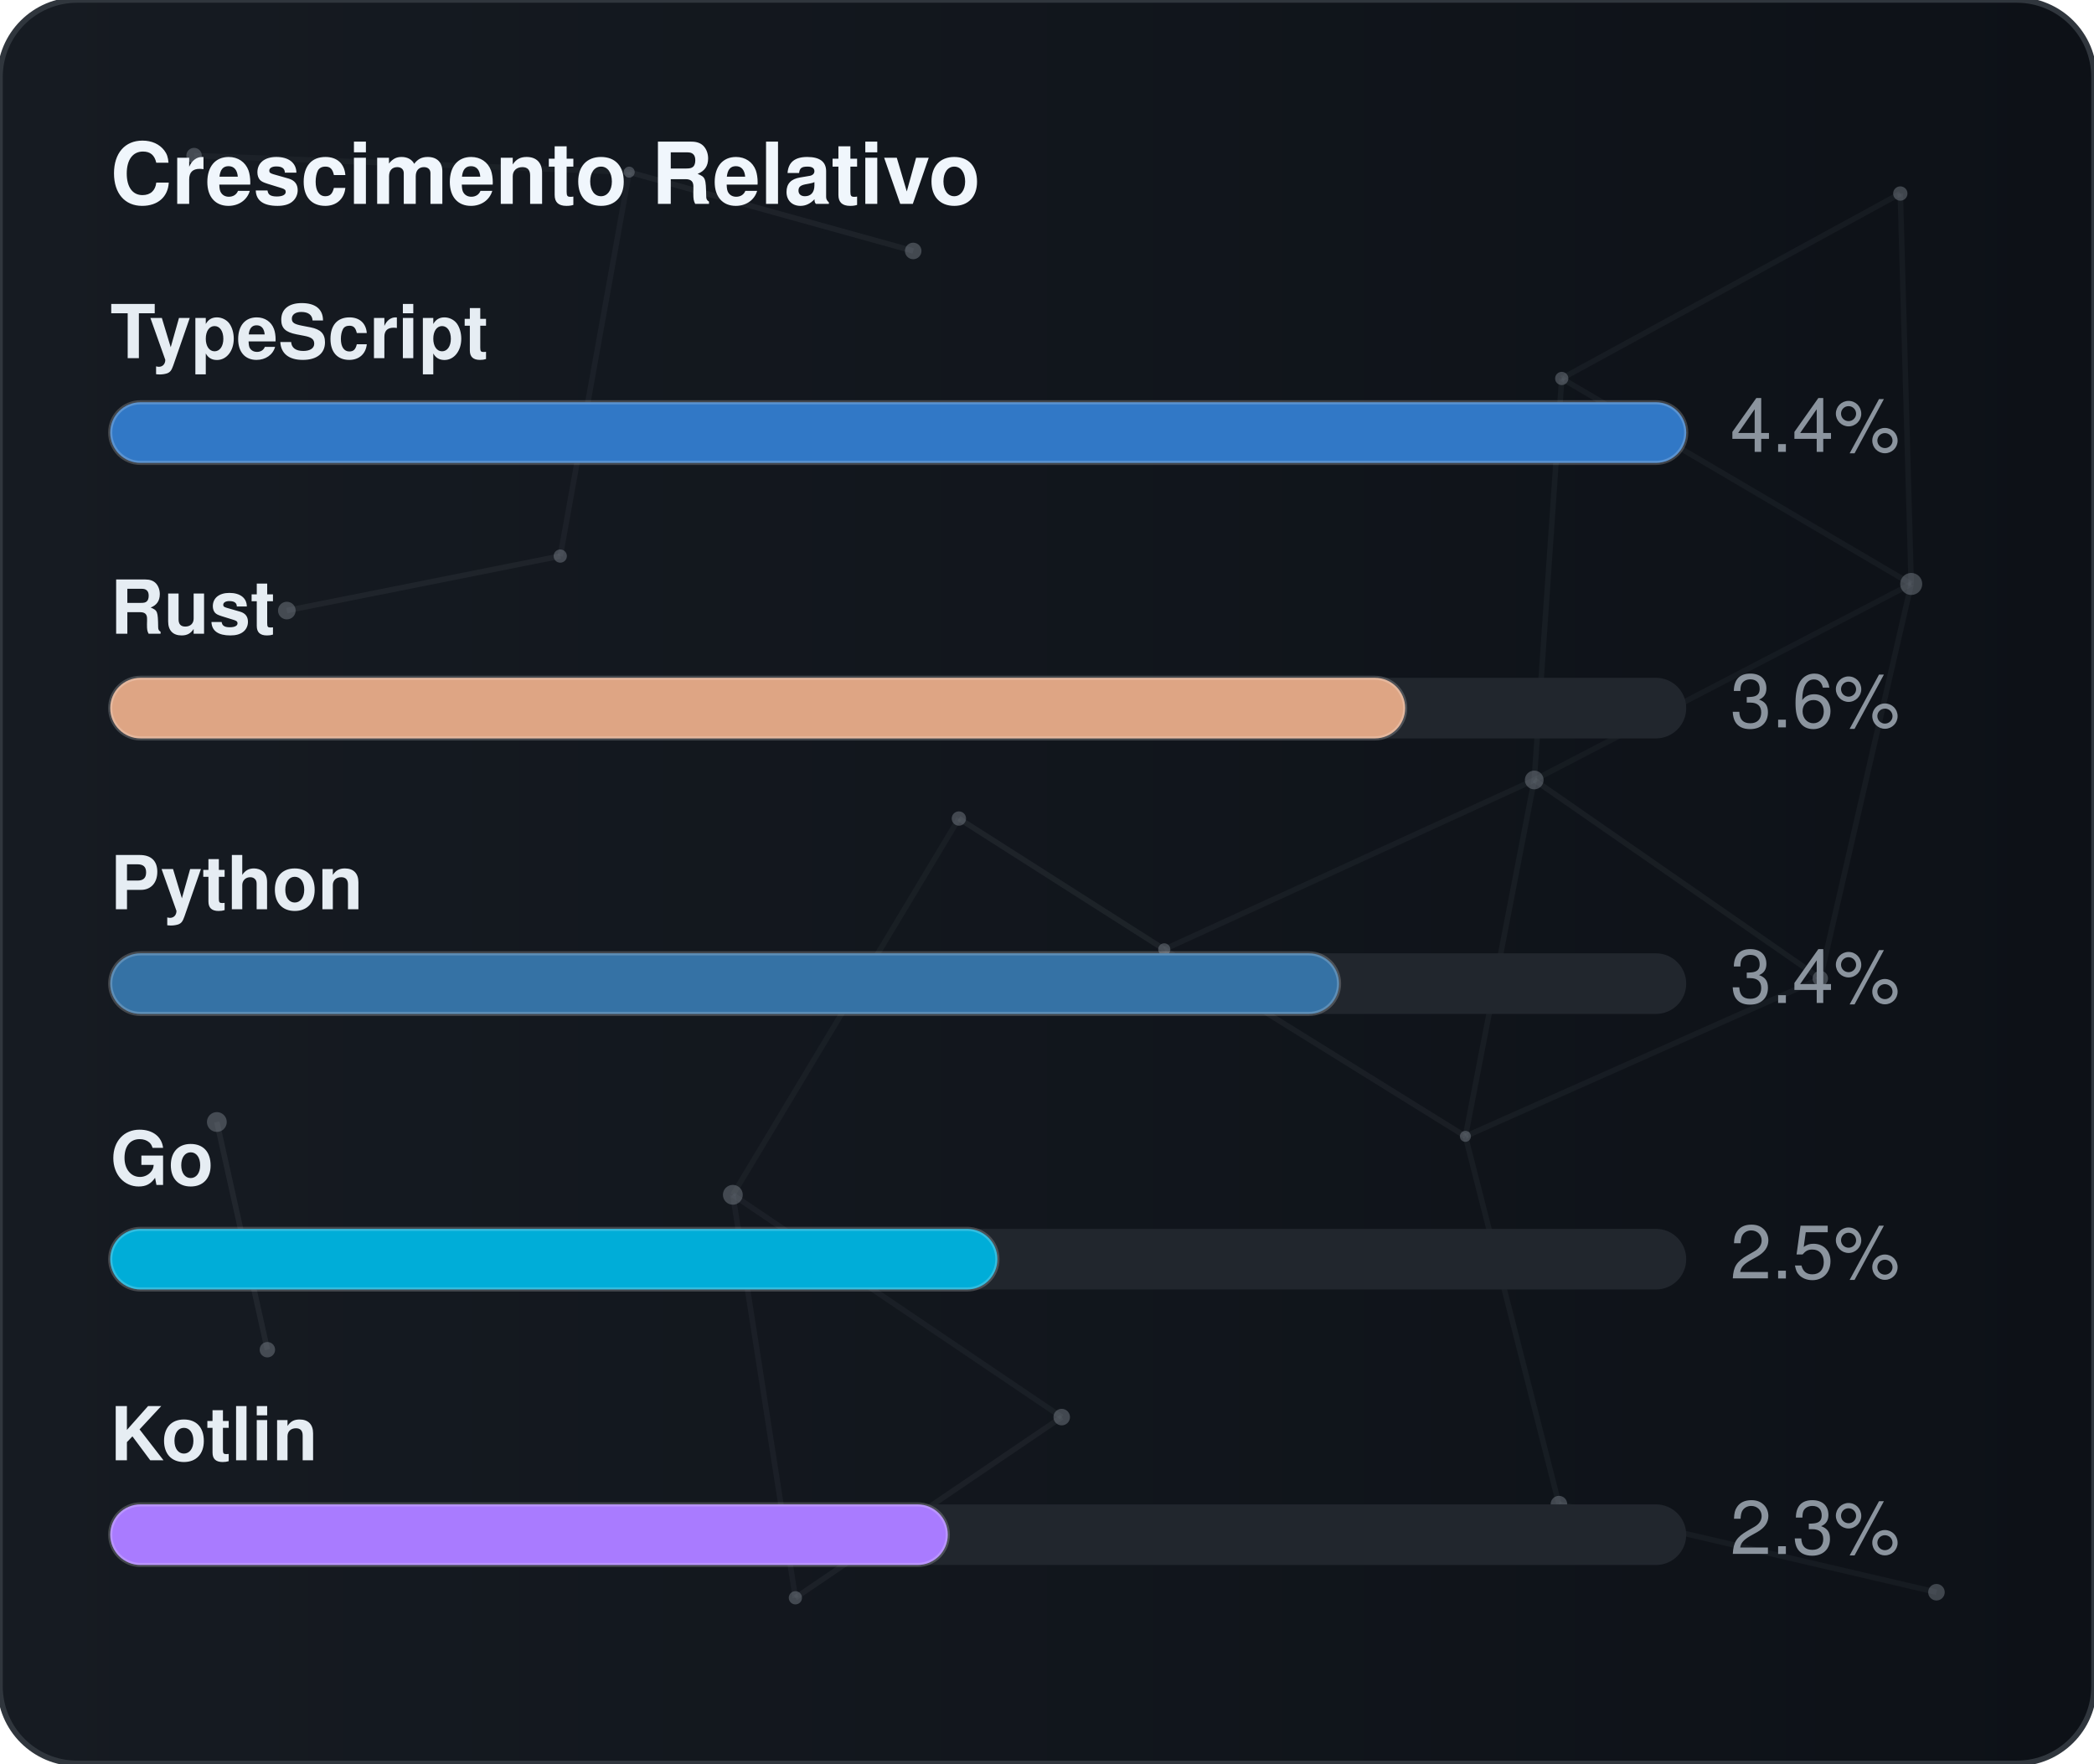
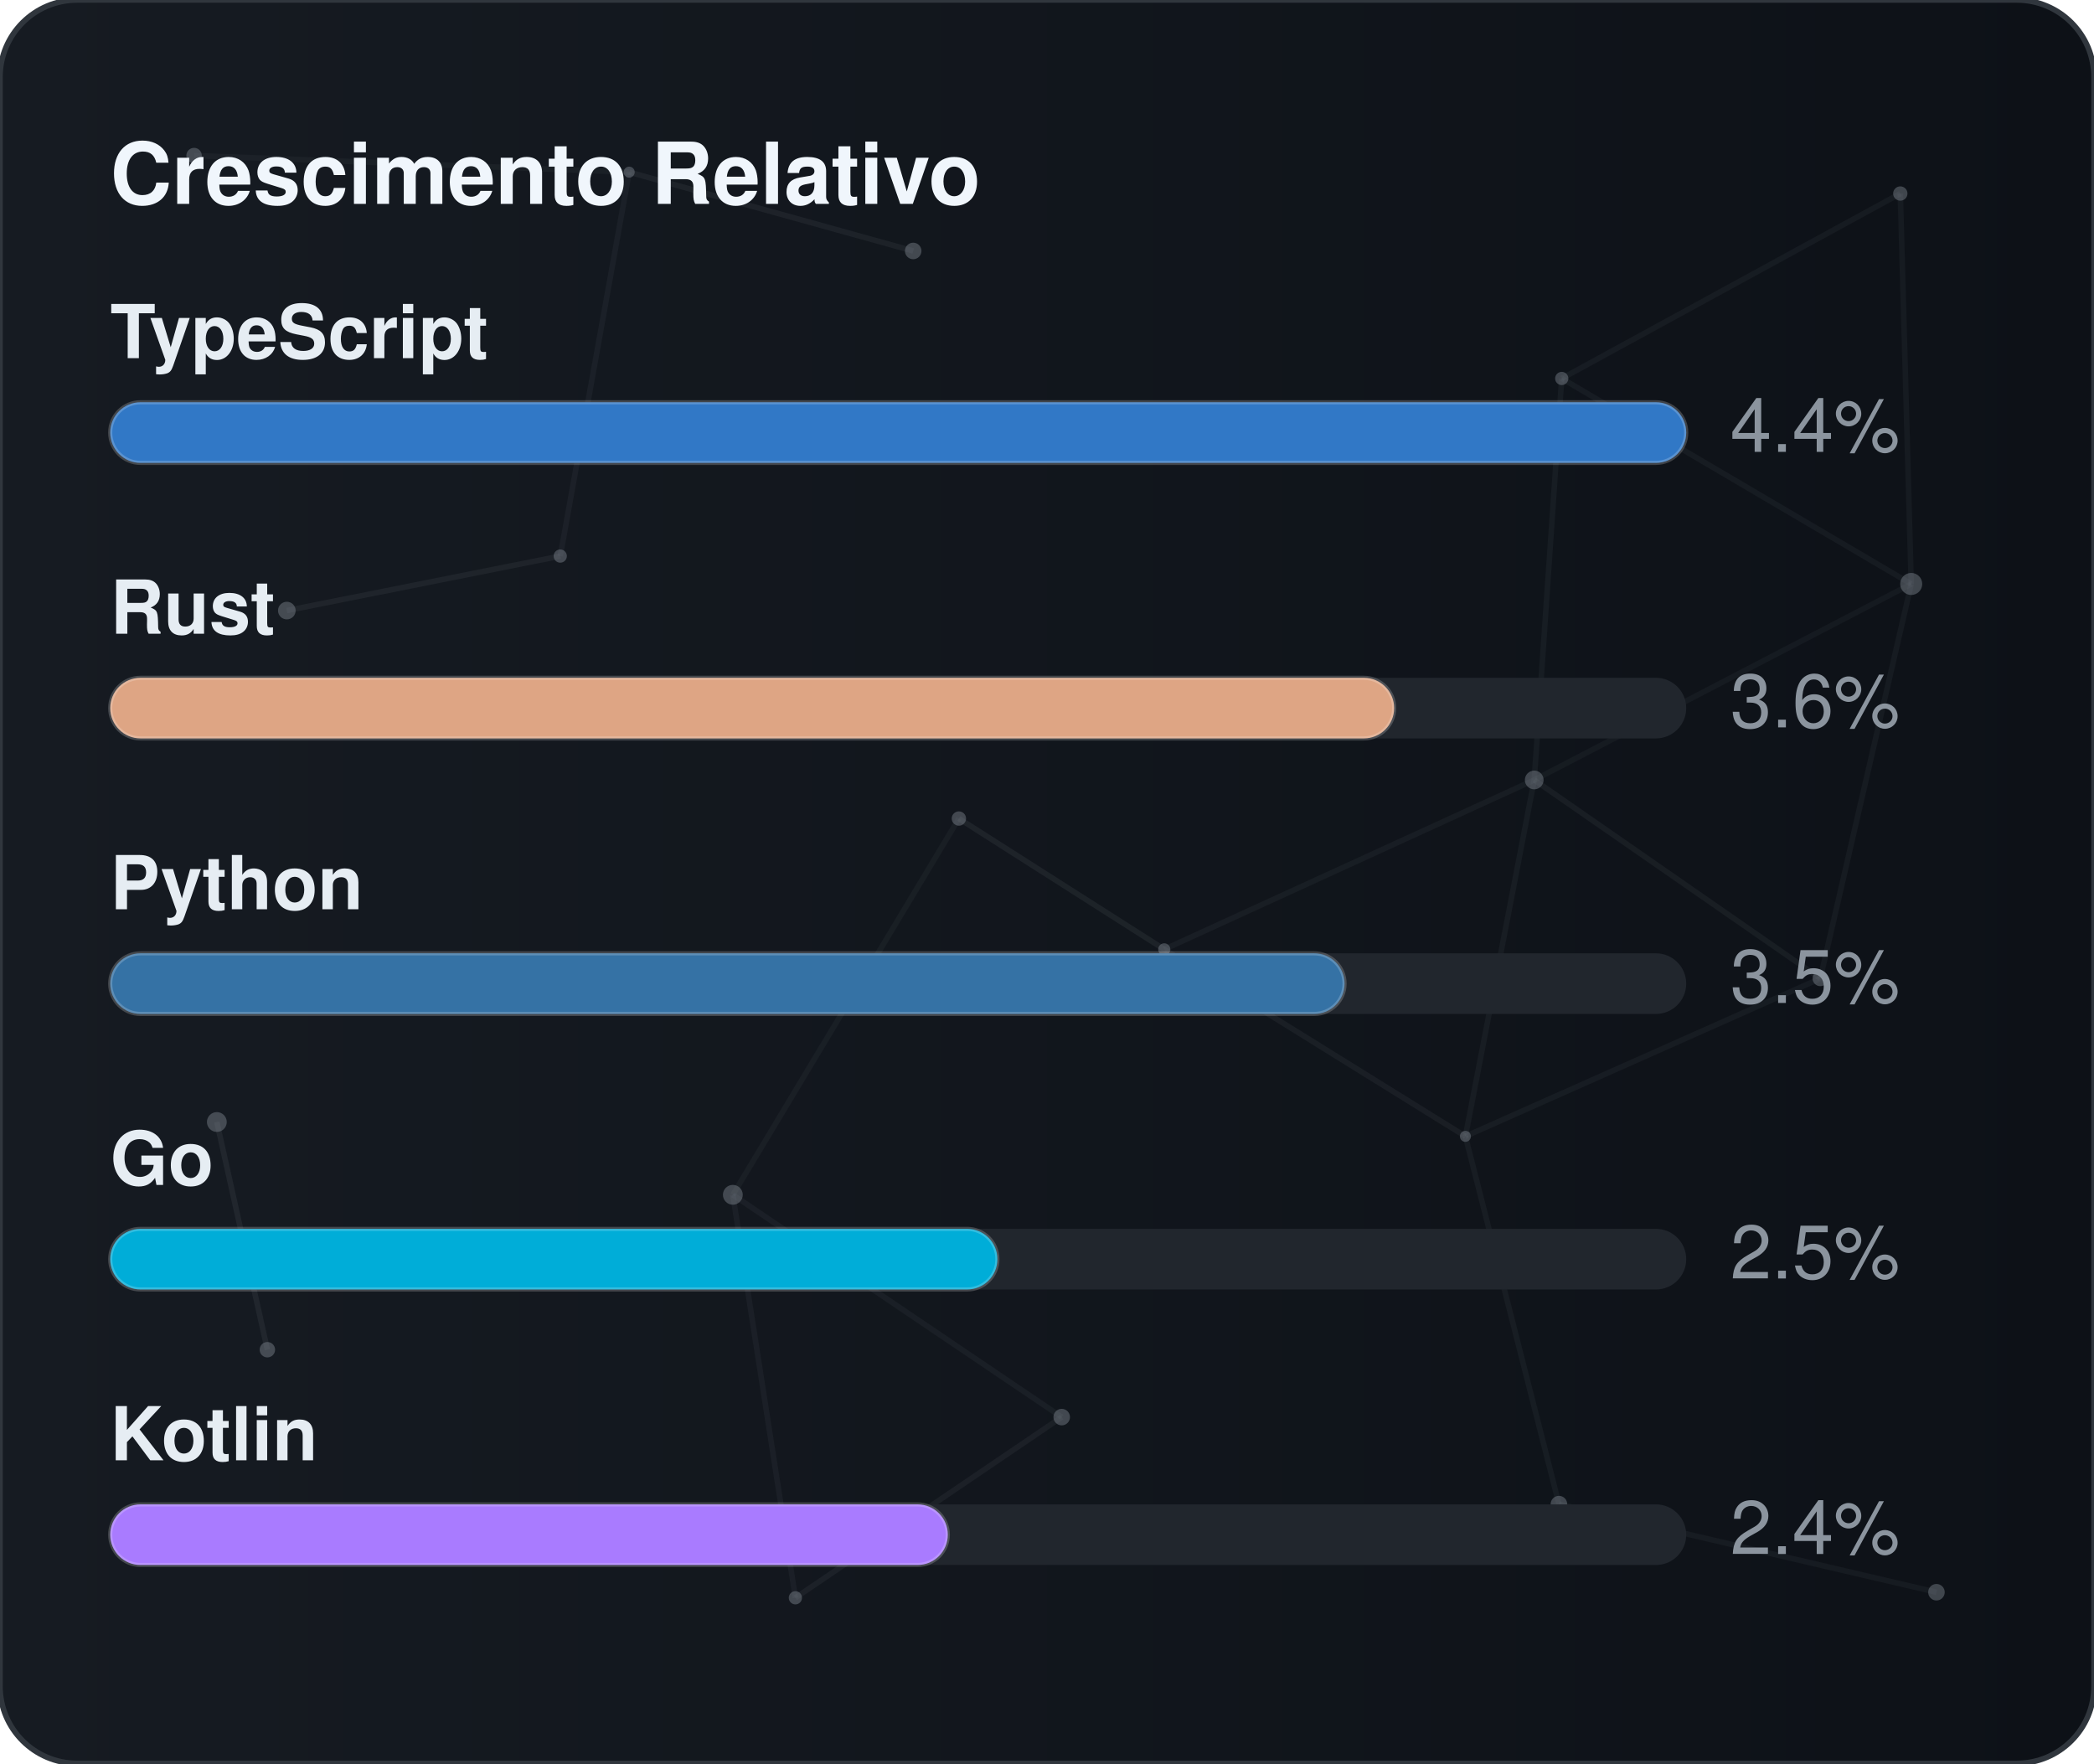
<svg xmlns="http://www.w3.org/2000/svg" width="380" height="320" viewBox="0 0 380 320" role="img" aria-label="Crescimento Relativo">
  <defs>
    <linearGradient id="gradGithubGrowth" x1="0%" y1="0%" x2="100%" y2="0%">
      <stop offset="0%" stop-color="#161b22" />
      <stop offset="100%" stop-color="#0d1117" />
    </linearGradient>
    <clipPath id="cardClipgradGithubGrowth">
      <rect x="0" y="0" width="380" height="320" rx="14" />
    </clipPath>
  </defs>
  <style>
    text { font-family: -apple-system, BlinkMacSystemFont, "Segoe UI", Helvetica, Arial, sans-serif; font-size: 13.5px; }
    .card { fill: url(#gradGithubGrowth); stroke: #30363d; stroke-width: 1; }
    .title { fill: #f0f6fc; font-weight: 700; font-size: 15.5px; }
    .lbl { fill: #e6edf3; font-weight: 600; }
    .val { fill: #8b949e; }
    .track { fill: #21262d; }
    .bar { stroke: rgba(255,255,255,0.2); stroke-width: 0.75; }
  </style>
  <rect x="0" y="0" width="380" height="320" rx="14" class="card" />
  <g clip-path="url(#cardClipgradGithubGrowth)">
    <line x1="35.22" y1="28.23" x2="114.18" y2="31.24" stroke="#8b949e" stroke-width="1" opacity="0.06">
      <animate attributeName="x1" values="35.22;35.39;35.22" dur="9.6s" repeatCount="indefinite" />
      <animate attributeName="y1" values="28.23;26.86;28.23" dur="11.5s" repeatCount="indefinite" />
      <animate attributeName="x2" values="114.18;107.41;114.18" dur="10.9s" repeatCount="indefinite" />
      <animate attributeName="y2" values="31.24;28.12;31.24" dur="13.1s" repeatCount="indefinite" />
    </line>
    <line x1="114.18" y1="31.24" x2="165.72" y2="45.54" stroke="#8b949e" stroke-width="1" opacity="0.09">
      <animate attributeName="x1" values="114.18;107.41;114.18" dur="10.9s" repeatCount="indefinite" />
      <animate attributeName="y1" values="31.24;28.12;31.24" dur="13.1s" repeatCount="indefinite" />
      <animate attributeName="x2" values="165.72;156.65;165.72" dur="7.7s" repeatCount="indefinite" />
      <animate attributeName="y2" values="45.54;47.56;45.54" dur="9.2s" repeatCount="indefinite" />
    </line>
    <line x1="114.18" y1="31.24" x2="101.67" y2="100.91" stroke="#8b949e" stroke-width="1" opacity="0.07">
      <animate attributeName="x1" values="114.18;107.41;114.18" dur="10.9s" repeatCount="indefinite" />
      <animate attributeName="y1" values="31.24;28.12;31.24" dur="13.1s" repeatCount="indefinite" />
      <animate attributeName="x2" values="101.67;109.76;101.67" dur="6.4s" repeatCount="indefinite" />
      <animate attributeName="y2" values="100.91;94.52;100.91" dur="7.6s" repeatCount="indefinite" />
    </line>
    <line x1="283.41" y1="68.68" x2="344.85" y2="35.12" stroke="#8b949e" stroke-width="1" opacity="0.07">
      <animate attributeName="x1" values="283.41;282.83;283.41" dur="12.0s" repeatCount="indefinite" />
      <animate attributeName="y1" values="68.68;66.16;68.68" dur="14.4s" repeatCount="indefinite" />
      <animate attributeName="x2" values="344.85;343.1;344.85" dur="9.8s" repeatCount="indefinite" />
      <animate attributeName="y2" values="35.12;30.36;35.12" dur="11.8s" repeatCount="indefinite" />
    </line>
    <line x1="283.41" y1="68.68" x2="278.42" y2="141.54" stroke="#8b949e" stroke-width="1" opacity="0.07">
      <animate attributeName="x1" values="283.41;282.83;283.41" dur="12.0s" repeatCount="indefinite" />
      <animate attributeName="y1" values="68.68;66.16;68.68" dur="14.4s" repeatCount="indefinite" />
      <animate attributeName="x2" values="278.42;271.97;278.42" dur="6.3s" repeatCount="indefinite" />
      <animate attributeName="y2" values="141.54;140.88;141.54" dur="7.5s" repeatCount="indefinite" />
    </line>
    <line x1="283.41" y1="68.68" x2="346.83" y2="105.97" stroke="#8b949e" stroke-width="1" opacity="0.07">
      <animate attributeName="x1" values="283.41;282.83;283.41" dur="12.0s" repeatCount="indefinite" />
      <animate attributeName="y1" values="68.68;66.16;68.68" dur="14.4s" repeatCount="indefinite" />
      <animate attributeName="x2" values="346.83;354.74;346.83" dur="10.4s" repeatCount="indefinite" />
      <animate attributeName="y2" values="105.97;113.25;105.97" dur="12.5s" repeatCount="indefinite" />
    </line>
    <line x1="344.85" y1="35.12" x2="346.83" y2="105.97" stroke="#8b949e" stroke-width="1" opacity="0.07">
      <animate attributeName="x1" values="344.85;343.1;344.85" dur="9.8s" repeatCount="indefinite" />
      <animate attributeName="y1" values="35.12;30.36;35.12" dur="11.8s" repeatCount="indefinite" />
      <animate attributeName="x2" values="346.83;354.74;346.83" dur="10.4s" repeatCount="indefinite" />
      <animate attributeName="y2" values="105.97;113.25;105.97" dur="12.5s" repeatCount="indefinite" />
    </line>
    <line x1="52.05" y1="110.8" x2="101.67" y2="100.91" stroke="#8b949e" stroke-width="1" opacity="0.09">
      <animate attributeName="x1" values="52.05;49.17;52.05" dur="7.9s" repeatCount="indefinite" />
      <animate attributeName="y1" values="110.8;114.75;110.8" dur="9.5s" repeatCount="indefinite" />
      <animate attributeName="x2" values="101.67;109.76;101.67" dur="6.4s" repeatCount="indefinite" />
      <animate attributeName="y2" values="100.91;94.52;100.91" dur="7.6s" repeatCount="indefinite" />
    </line>
    <line x1="174.01" y1="148.54" x2="132.99" y2="216.82" stroke="#8b949e" stroke-width="1" opacity="0.06">
      <animate attributeName="x1" values="174.01;179.31;174.01" dur="7.4s" repeatCount="indefinite" />
      <animate attributeName="y1" values="148.54;150.39;148.54" dur="8.9s" repeatCount="indefinite" />
      <animate attributeName="x2" values="132.99;131.19;132.99" dur="9.7s" repeatCount="indefinite" />
      <animate attributeName="y2" values="216.82;223.91;216.82" dur="11.7s" repeatCount="indefinite" />
    </line>
    <line x1="174.01" y1="148.54" x2="211.28" y2="172.28" stroke="#8b949e" stroke-width="1" opacity="0.10">
      <animate attributeName="x1" values="174.01;179.31;174.01" dur="7.4s" repeatCount="indefinite" />
      <animate attributeName="y1" values="148.54;150.39;148.54" dur="8.9s" repeatCount="indefinite" />
      <animate attributeName="x2" values="211.28;207.15;211.28" dur="8.7s" repeatCount="indefinite" />
      <animate attributeName="y2" values="172.28;167.34;172.28" dur="10.4s" repeatCount="indefinite" />
    </line>
    <line x1="278.42" y1="141.54" x2="346.83" y2="105.97" stroke="#8b949e" stroke-width="1" opacity="0.06">
      <animate attributeName="x1" values="278.42;271.97;278.42" dur="6.3s" repeatCount="indefinite" />
      <animate attributeName="y1" values="141.54;140.88;141.54" dur="7.5s" repeatCount="indefinite" />
      <animate attributeName="x2" values="346.83;354.74;346.83" dur="10.4s" repeatCount="indefinite" />
      <animate attributeName="y2" values="105.97;113.25;105.97" dur="12.5s" repeatCount="indefinite" />
    </line>
    <line x1="278.42" y1="141.54" x2="211.28" y2="172.28" stroke="#8b949e" stroke-width="1" opacity="0.07">
      <animate attributeName="x1" values="278.42;271.97;278.42" dur="6.3s" repeatCount="indefinite" />
      <animate attributeName="y1" values="141.54;140.88;141.54" dur="7.5s" repeatCount="indefinite" />
      <animate attributeName="x2" values="211.28;207.15;211.28" dur="8.7s" repeatCount="indefinite" />
      <animate attributeName="y2" values="172.28;167.34;172.28" dur="10.4s" repeatCount="indefinite" />
    </line>
    <line x1="278.42" y1="141.54" x2="265.93" y2="206.21" stroke="#8b949e" stroke-width="1" opacity="0.07">
      <animate attributeName="x1" values="278.42;271.97;278.42" dur="6.3s" repeatCount="indefinite" />
      <animate attributeName="y1" values="141.54;140.88;141.54" dur="7.5s" repeatCount="indefinite" />
      <animate attributeName="x2" values="265.93;263.56;265.93" dur="8.0s" repeatCount="indefinite" />
      <animate attributeName="y2" values="206.21;213.6;206.21" dur="9.6s" repeatCount="indefinite" />
    </line>
    <line x1="278.42" y1="141.54" x2="330.33" y2="177.56" stroke="#8b949e" stroke-width="1" opacity="0.08">
      <animate attributeName="x1" values="278.42;271.97;278.42" dur="6.3s" repeatCount="indefinite" />
      <animate attributeName="y1" values="141.54;140.88;141.54" dur="7.5s" repeatCount="indefinite" />
      <animate attributeName="x2" values="330.33;321.23;330.33" dur="10.7s" repeatCount="indefinite" />
      <animate attributeName="y2" values="177.56;172.27;177.56" dur="12.8s" repeatCount="indefinite" />
    </line>
    <line x1="346.83" y1="105.97" x2="330.33" y2="177.56" stroke="#8b949e" stroke-width="1" opacity="0.07">
      <animate attributeName="x1" values="346.83;354.74;346.83" dur="10.4s" repeatCount="indefinite" />
      <animate attributeName="y1" values="105.97;113.25;105.97" dur="12.5s" repeatCount="indefinite" />
      <animate attributeName="x2" values="330.33;321.23;330.33" dur="10.7s" repeatCount="indefinite" />
      <animate attributeName="y2" values="177.56;172.27;177.56" dur="12.8s" repeatCount="indefinite" />
    </line>
    <line x1="39.35" y1="203.61" x2="48.52" y2="244.93" stroke="#8b949e" stroke-width="1" opacity="0.10">
      <animate attributeName="x1" values="39.35;29.72;39.35" dur="11.8s" repeatCount="indefinite" />
      <animate attributeName="y1" values="203.61;200.24;203.61" dur="14.2s" repeatCount="indefinite" />
      <animate attributeName="x2" values="48.52;44.33;48.52" dur="11.9s" repeatCount="indefinite" />
      <animate attributeName="y2" values="244.93;238.49;244.93" dur="14.3s" repeatCount="indefinite" />
    </line>
    <line x1="132.99" y1="216.82" x2="144.34" y2="289.95" stroke="#8b949e" stroke-width="1" opacity="0.07">
      <animate attributeName="x1" values="132.99;131.19;132.99" dur="9.7s" repeatCount="indefinite" />
      <animate attributeName="y1" values="216.82;223.91;216.82" dur="11.7s" repeatCount="indefinite" />
      <animate attributeName="x2" values="144.34;138.5;144.34" dur="6.3s" repeatCount="indefinite" />
      <animate attributeName="y2" values="289.95;282.9;289.95" dur="7.6s" repeatCount="indefinite" />
    </line>
    <line x1="132.99" y1="216.82" x2="192.67" y2="257.16" stroke="#8b949e" stroke-width="1" opacity="0.07">
      <animate attributeName="x1" values="132.99;131.19;132.99" dur="9.7s" repeatCount="indefinite" />
      <animate attributeName="y1" values="216.82;223.91;216.82" dur="11.7s" repeatCount="indefinite" />
      <animate attributeName="x2" values="192.67;196.2;192.67" dur="6.2s" repeatCount="indefinite" />
      <animate attributeName="y2" values="257.16;251.56;257.16" dur="7.5s" repeatCount="indefinite" />
    </line>
    <line x1="211.28" y1="172.28" x2="265.93" y2="206.21" stroke="#8b949e" stroke-width="1" opacity="0.08">
      <animate attributeName="x1" values="211.28;207.15;211.28" dur="8.7s" repeatCount="indefinite" />
      <animate attributeName="y1" values="172.28;167.34;172.28" dur="10.4s" repeatCount="indefinite" />
      <animate attributeName="x2" values="265.93;263.56;265.93" dur="8.0s" repeatCount="indefinite" />
      <animate attributeName="y2" values="206.21;213.6;206.21" dur="9.6s" repeatCount="indefinite" />
    </line>
    <line x1="265.93" y1="206.21" x2="330.33" y2="177.56" stroke="#8b949e" stroke-width="1" opacity="0.07">
      <animate attributeName="x1" values="265.93;263.56;265.93" dur="8.0s" repeatCount="indefinite" />
      <animate attributeName="y1" values="206.21;213.6;206.21" dur="9.6s" repeatCount="indefinite" />
      <animate attributeName="x2" values="330.33;321.23;330.33" dur="10.7s" repeatCount="indefinite" />
      <animate attributeName="y2" values="177.56;172.27;177.56" dur="12.8s" repeatCount="indefinite" />
    </line>
    <line x1="265.93" y1="206.21" x2="282.9" y2="272.95" stroke="#8b949e" stroke-width="1" opacity="0.07">
      <animate attributeName="x1" values="265.93;263.56;265.93" dur="8.0s" repeatCount="indefinite" />
      <animate attributeName="y1" values="206.21;213.6;206.21" dur="9.6s" repeatCount="indefinite" />
      <animate attributeName="x2" values="282.9;277.88;282.9" dur="6.7s" repeatCount="indefinite" />
      <animate attributeName="y2" values="272.95;280.91;272.95" dur="8.1s" repeatCount="indefinite" />
    </line>
    <line x1="144.34" y1="289.95" x2="192.67" y2="257.16" stroke="#8b949e" stroke-width="1" opacity="0.08">
      <animate attributeName="x1" values="144.34;138.5;144.34" dur="6.3s" repeatCount="indefinite" />
      <animate attributeName="y1" values="289.95;282.9;289.95" dur="7.6s" repeatCount="indefinite" />
      <animate attributeName="x2" values="192.67;196.2;192.67" dur="6.2s" repeatCount="indefinite" />
      <animate attributeName="y2" values="257.16;251.56;257.16" dur="7.5s" repeatCount="indefinite" />
    </line>
    <line x1="282.9" y1="272.95" x2="351.41" y2="288.94" stroke="#8b949e" stroke-width="1" opacity="0.07">
      <animate attributeName="x1" values="282.9;277.88;282.9" dur="6.7s" repeatCount="indefinite" />
      <animate attributeName="y1" values="272.95;280.91;272.95" dur="8.1s" repeatCount="indefinite" />
      <animate attributeName="x2" values="351.41;356.89;351.41" dur="11.9s" repeatCount="indefinite" />
      <animate attributeName="y2" values="288.94;287.49;288.94" dur="14.3s" repeatCount="indefinite" />
    </line>
    <circle cx="35.22" cy="28.23" r="1.4" fill="#8b949e" opacity="0.40">
      <animate attributeName="cx" values="35.22;35.39;35.22" dur="9.6s" repeatCount="indefinite" />
      <animate attributeName="cy" values="28.23;26.86;28.23" dur="11.5s" repeatCount="indefinite" />
    </circle>
    <circle cx="114.18" cy="31.24" r="1.0" fill="#8b949e" opacity="0.40">
      <animate attributeName="cx" values="114.18;107.41;114.18" dur="10.9s" repeatCount="indefinite" />
      <animate attributeName="cy" values="31.24;28.12;31.24" dur="13.1s" repeatCount="indefinite" />
    </circle>
    <circle cx="165.72" cy="45.54" r="1.5" fill="#8b949e" opacity="0.40">
      <animate attributeName="cx" values="165.72;156.65;165.72" dur="7.7s" repeatCount="indefinite" />
      <animate attributeName="cy" values="45.54;47.56;45.54" dur="9.2s" repeatCount="indefinite" />
    </circle>
    <circle cx="283.41" cy="68.68" r="1.2" fill="#8b949e" opacity="0.40">
      <animate attributeName="cx" values="283.41;282.83;283.41" dur="12.0s" repeatCount="indefinite" />
      <animate attributeName="cy" values="68.68;66.16;68.68" dur="14.4s" repeatCount="indefinite" />
    </circle>
    <circle cx="344.85" cy="35.12" r="1.3" fill="#8b949e" opacity="0.40">
      <animate attributeName="cx" values="344.85;343.1;344.85" dur="9.8s" repeatCount="indefinite" />
      <animate attributeName="cy" values="35.12;30.36;35.12" dur="11.8s" repeatCount="indefinite" />
    </circle>
    <circle cx="52.05" cy="110.8" r="1.6" fill="#8b949e" opacity="0.40">
      <animate attributeName="cx" values="52.05;49.17;52.05" dur="7.9s" repeatCount="indefinite" />
      <animate attributeName="cy" values="110.8;114.75;110.8" dur="9.5s" repeatCount="indefinite" />
    </circle>
    <circle cx="101.67" cy="100.91" r="1.2" fill="#8b949e" opacity="0.40">
      <animate attributeName="cx" values="101.67;109.76;101.67" dur="6.4s" repeatCount="indefinite" />
      <animate attributeName="cy" values="100.91;94.52;100.91" dur="7.6s" repeatCount="indefinite" />
    </circle>
    <circle cx="174.01" cy="148.54" r="1.3" fill="#8b949e" opacity="0.40">
      <animate attributeName="cx" values="174.01;179.31;174.01" dur="7.4s" repeatCount="indefinite" />
      <animate attributeName="cy" values="148.54;150.39;148.54" dur="8.9s" repeatCount="indefinite" />
    </circle>
    <circle cx="278.42" cy="141.54" r="1.7" fill="#8b949e" opacity="0.40">
      <animate attributeName="cx" values="278.42;271.97;278.42" dur="6.3s" repeatCount="indefinite" />
      <animate attributeName="cy" values="141.54;140.88;141.54" dur="7.5s" repeatCount="indefinite" />
    </circle>
    <circle cx="346.83" cy="105.97" r="2.0" fill="#8b949e" opacity="0.40">
      <animate attributeName="cx" values="346.83;354.74;346.83" dur="10.4s" repeatCount="indefinite" />
      <animate attributeName="cy" values="105.97;113.25;105.97" dur="12.5s" repeatCount="indefinite" />
    </circle>
    <circle cx="39.35" cy="203.61" r="1.8" fill="#8b949e" opacity="0.40">
      <animate attributeName="cx" values="39.35;29.72;39.35" dur="11.8s" repeatCount="indefinite" />
      <animate attributeName="cy" values="203.61;200.24;203.61" dur="14.2s" repeatCount="indefinite" />
    </circle>
    <circle cx="132.99" cy="216.82" r="1.8" fill="#8b949e" opacity="0.40">
      <animate attributeName="cx" values="132.99;131.19;132.99" dur="9.7s" repeatCount="indefinite" />
      <animate attributeName="cy" values="216.82;223.91;216.82" dur="11.7s" repeatCount="indefinite" />
    </circle>
    <circle cx="211.28" cy="172.28" r="1.1" fill="#8b949e" opacity="0.40">
      <animate attributeName="cx" values="211.28;207.15;211.28" dur="8.7s" repeatCount="indefinite" />
      <animate attributeName="cy" values="172.28;167.34;172.28" dur="10.4s" repeatCount="indefinite" />
    </circle>
    <circle cx="265.93" cy="206.21" r="1.0" fill="#8b949e" opacity="0.40">
      <animate attributeName="cx" values="265.93;263.56;265.93" dur="8.0s" repeatCount="indefinite" />
      <animate attributeName="cy" values="206.21;213.6;206.21" dur="9.6s" repeatCount="indefinite" />
    </circle>
    <circle cx="330.33" cy="177.56" r="1.4" fill="#8b949e" opacity="0.40">
      <animate attributeName="cx" values="330.33;321.23;330.33" dur="10.7s" repeatCount="indefinite" />
      <animate attributeName="cy" values="177.56;172.27;177.56" dur="12.8s" repeatCount="indefinite" />
    </circle>
    <circle cx="48.52" cy="244.93" r="1.4" fill="#8b949e" opacity="0.40">
      <animate attributeName="cx" values="48.52;44.33;48.52" dur="11.9s" repeatCount="indefinite" />
      <animate attributeName="cy" values="244.93;238.49;244.93" dur="14.3s" repeatCount="indefinite" />
    </circle>
    <circle cx="144.34" cy="289.95" r="1.2" fill="#8b949e" opacity="0.40">
      <animate attributeName="cx" values="144.34;138.5;144.34" dur="6.3s" repeatCount="indefinite" />
      <animate attributeName="cy" values="289.95;282.9;289.95" dur="7.6s" repeatCount="indefinite" />
    </circle>
    <circle cx="192.67" cy="257.16" r="1.5" fill="#8b949e" opacity="0.40">
      <animate attributeName="cx" values="192.67;196.2;192.67" dur="6.2s" repeatCount="indefinite" />
      <animate attributeName="cy" values="257.16;251.56;257.16" dur="7.5s" repeatCount="indefinite" />
    </circle>
    <circle cx="282.9" cy="272.95" r="1.5" fill="#8b949e" opacity="0.40">
      <animate attributeName="cx" values="282.9;277.88;282.9" dur="6.7s" repeatCount="indefinite" />
      <animate attributeName="cy" values="272.95;280.91;272.95" dur="8.1s" repeatCount="indefinite" />
    </circle>
    <circle cx="351.41" cy="288.94" r="1.5" fill="#8b949e" opacity="0.40">
      <animate attributeName="cx" values="351.41;356.89;351.41" dur="11.9s" repeatCount="indefinite" />
      <animate attributeName="cy" values="288.94;287.49;288.94" dur="14.3s" repeatCount="indefinite" />
    </circle>
  </g>
  <text x="20" y="37" class="title">Crescimento Relativo</text>
  <text x="20" y="65" class="lbl">TypeScript</text>
  <rect x="20" y="73" width="286" height="11" rx="5.5" class="track" />
  <rect x="20" y="73" width="286" height="11" rx="5.5" fill="#3178c6" class="bar" />
  <text x="314" y="82" class="val">4.4%</text>
  <text x="20" y="115" class="lbl">Rust</text>
  <rect x="20" y="123" width="286" height="11" rx="5.5" class="track" />
-   <rect x="20" y="123" width="235" height="11" rx="5.5" fill="#dea584" class="bar" />
+   <rect x="20" y="123" width="233" height="11" rx="5.5" fill="#dea584" class="bar" />
  <text x="314" y="132" class="val">3.6%</text>
  <text x="20" y="165" class="lbl">Python</text>
  <rect x="20" y="173" width="286" height="11" rx="5.5" class="track" />
-   <rect x="20" y="173" width="223" height="11" rx="5.5" fill="#3572A5" class="bar" />
-   <text x="314" y="182" class="val">3.4%</text>
+   <rect x="20" y="173" width="224" height="11" rx="5.5" fill="#3572A5" class="bar" />
+   <text x="314" y="182" class="val">3.5%</text>
  <text x="20" y="215" class="lbl">Go</text>
  <rect x="20" y="223" width="286" height="11" rx="5.5" class="track" />
  <rect x="20" y="223" width="161" height="11" rx="5.5" fill="#00ADD8" class="bar" />
  <text x="314" y="232" class="val">2.5%</text>
  <text x="20" y="265" class="lbl">Kotlin</text>
  <rect x="20" y="273" width="286" height="11" rx="5.5" class="track" />
  <rect x="20" y="273" width="152" height="11" rx="5.5" fill="#A97BFF" class="bar" />
-   <text x="314" y="282" class="val">2.3%</text>
+   <text x="314" y="282" class="val">2.4%</text>
</svg>
